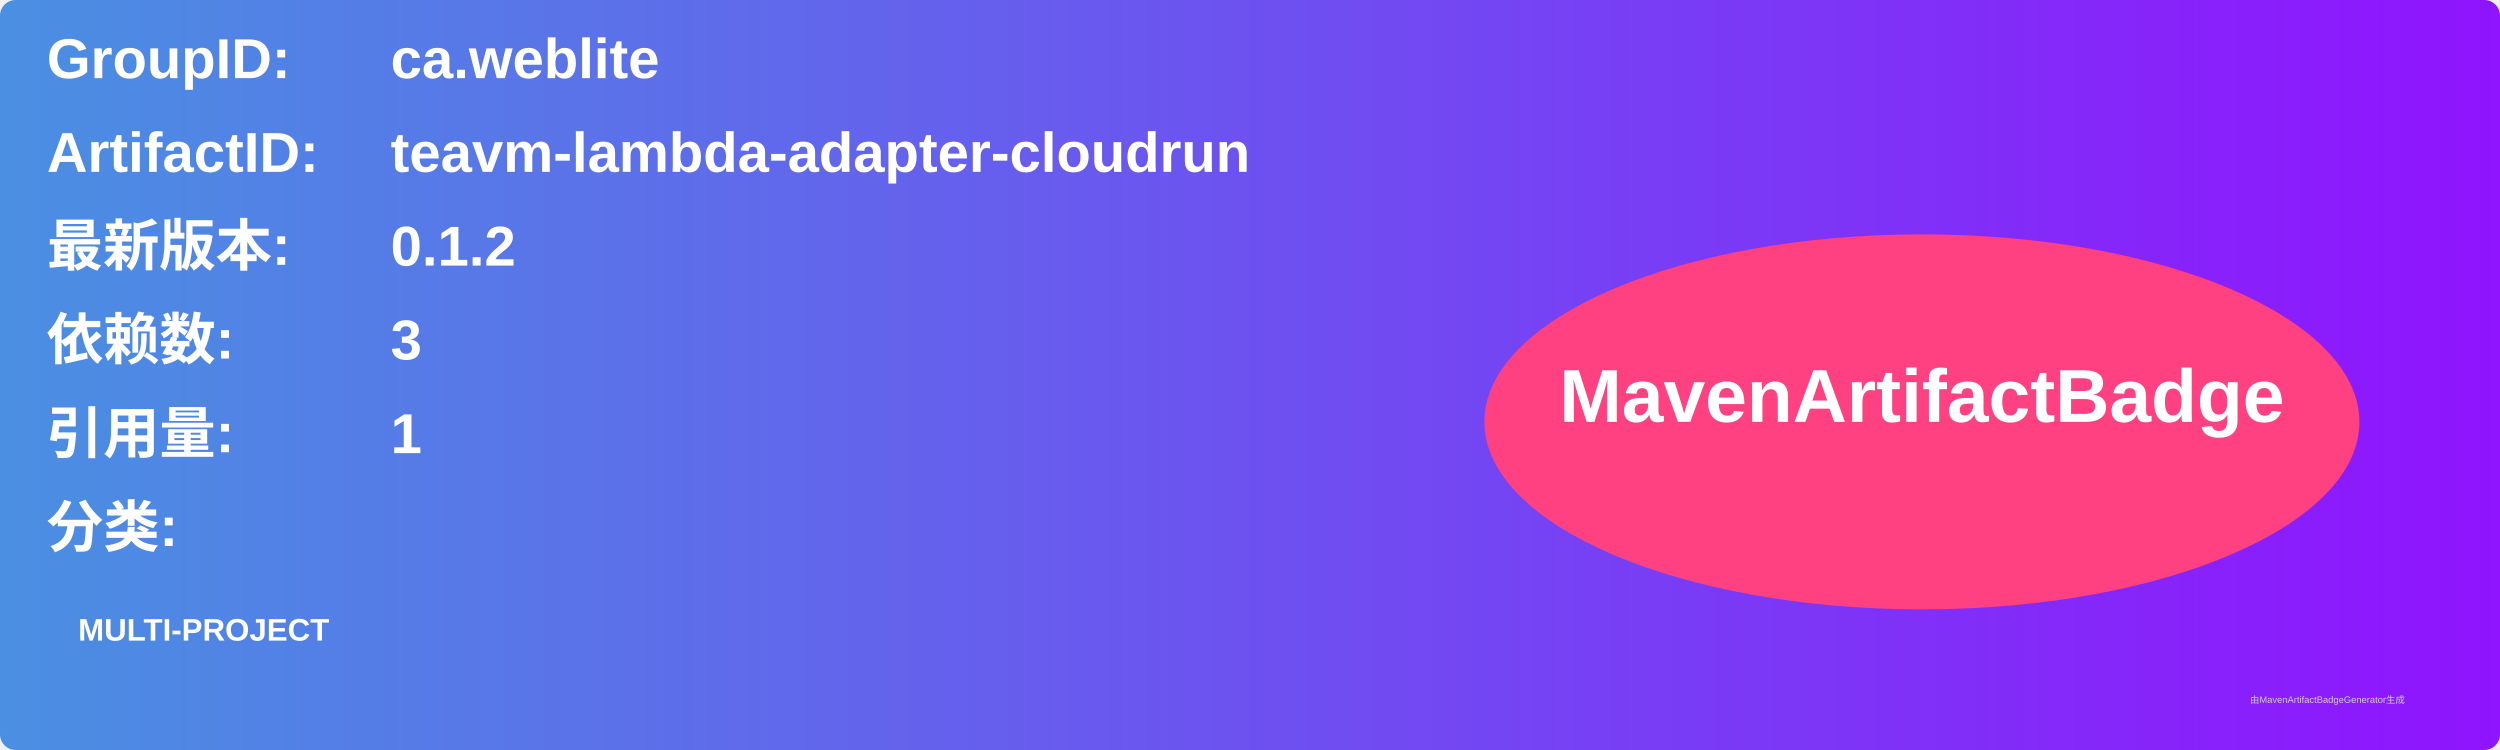
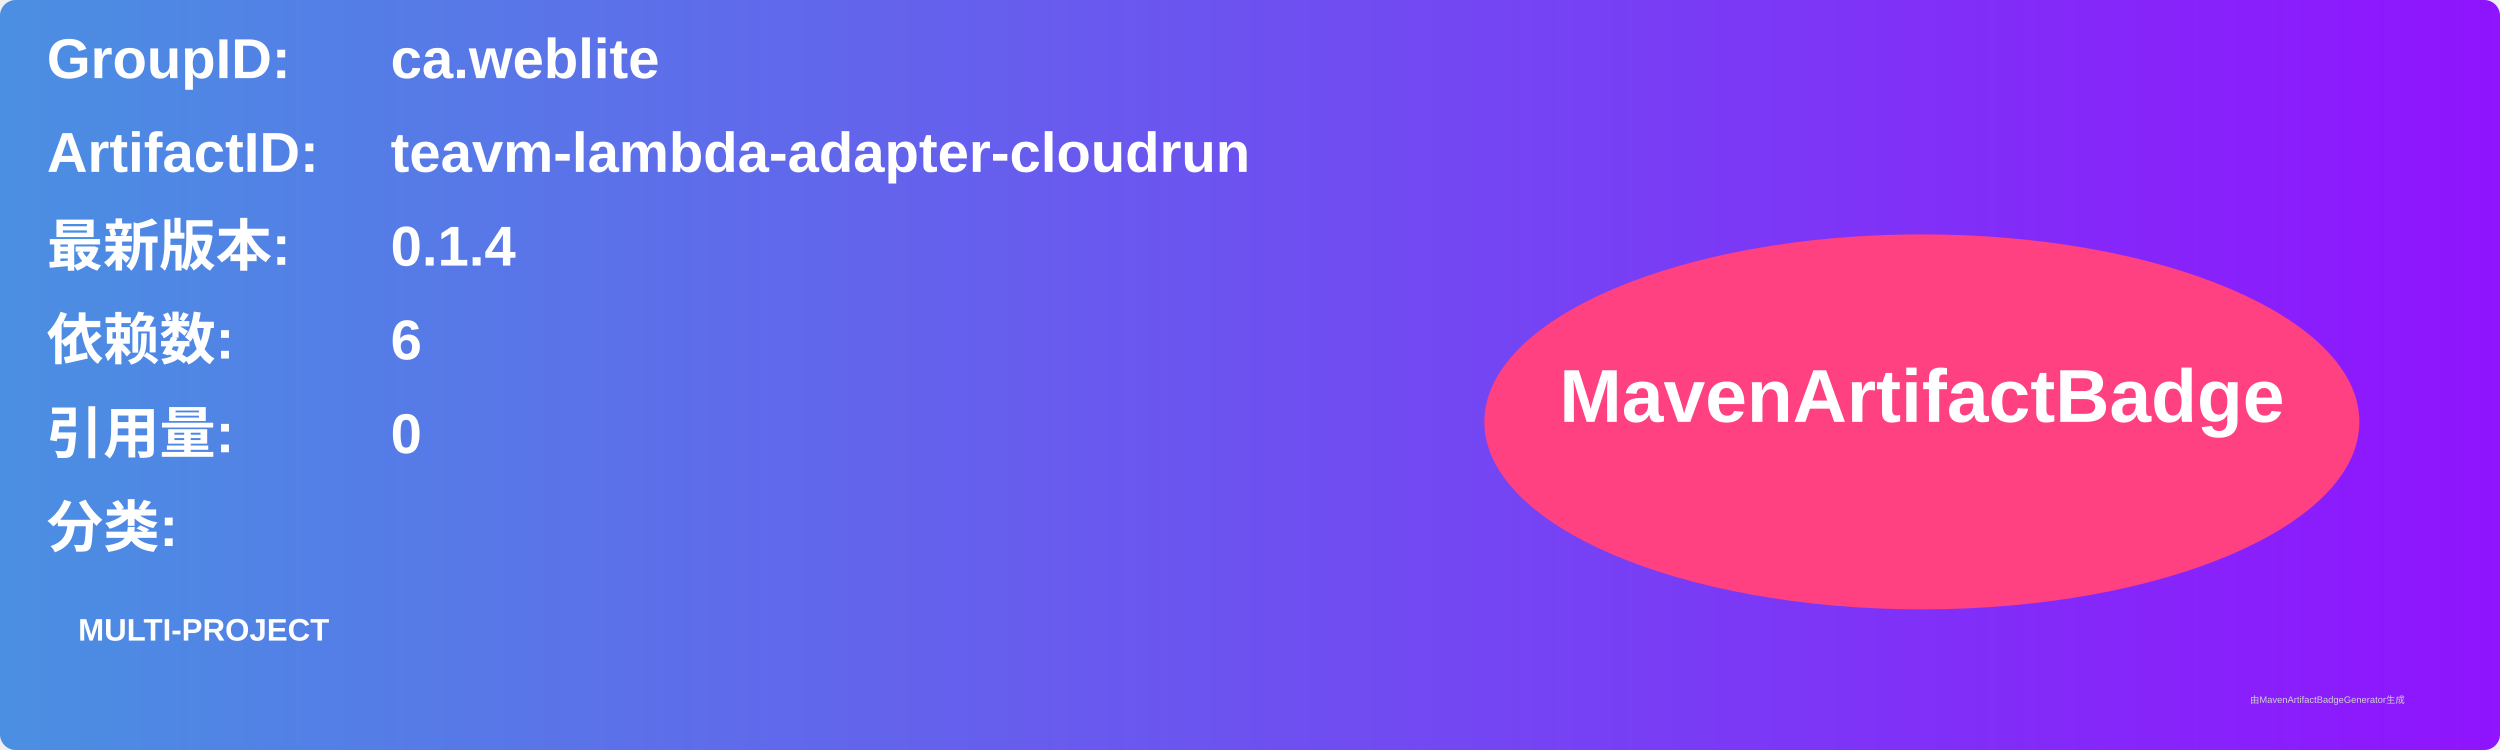
<svg xmlns="http://www.w3.org/2000/svg" width="800" height="240" viewBox="0 0 800 240">
  <linearGradient id="grad" x1="0%" y1="0%" x2="100%" y2="0%">
    <stop offset="0%" stop-color="#4a90e2" />
    <stop offset="100%" stop-color="#9013fe" />
  </linearGradient>
  <rect width="100%" height="100%" rx="5" ry="5" fill="url(#grad)" />
  <g transform="translate(15, 15)">
    <text x="0" y="10" font-family="Arial" font-size="18" fill="white" font-weight="bold" width="260">GroupID:</text>
    <text x="110" y="10" font-family="Arial" font-size="18" fill="white" font-weight="bold" width="460">ca.weblite</text>
    <text x="0" y="40" font-family="Arial" font-size="18" fill="white" font-weight="bold" width="260">ArtifactID:</text>
    <text x="110" y="40" font-family="Arial" font-size="18" fill="white" font-weight="bold" width="460">teavm-lambda-adapter-cloudrun</text>
    <text x="0" y="70" font-family="Arial" font-size="18" fill="white" font-weight="bold">最新版本:</text>
    <text x="110" y="70" font-family="Arial" font-size="18" fill="white" font-weight="bold">
-       <tspan font-weight="bold">0.1.2</tspan>
+       <tspan font-weight="bold">0.1.4</tspan>
    </text>
    <text x="0" y="100" font-family="Arial" font-size="18" fill="white" font-weight="bold">依赖数: </text>
    <text x="110" y="100" font-family="Arial" font-size="18" fill="white">
-       <tspan font-weight="bold">3</tspan>
+       <tspan font-weight="bold">6</tspan>
    </text>
    <text x="0" y="130" font-family="Arial" font-size="18" fill="white" font-weight="bold">引用量: </text>
    <text x="110" y="130" font-family="Arial" font-size="18" fill="white">
-       <tspan font-weight="bold">1</tspan>
+       <tspan font-weight="bold">0</tspan>
    </text>
    <text x="0" y="160" font-family="Arial" font-size="18" fill="white" font-weight="bold">分类:</text>
    <text x="10" y="190" font-family="Arial" font-size="10" fill="white">
      <tspan font-weight="bold">MULTI-PROJECT</tspan>
    </text>
    <ellipse cx="600" cy="120" rx="140" ry="60" fill="#ff4081" />
    <text x="600" y="120" text-anchor="middle" font-family="Arial" font-size="24" fill="white" font-weight="bold">MavenArtifactBadge</text>
  </g>
  <text x="720" y="225" font-family="Arial" font-size="3" fill="#d0d0d0">由MavenArtifactBadgeGenerator生成</text>
</svg>
